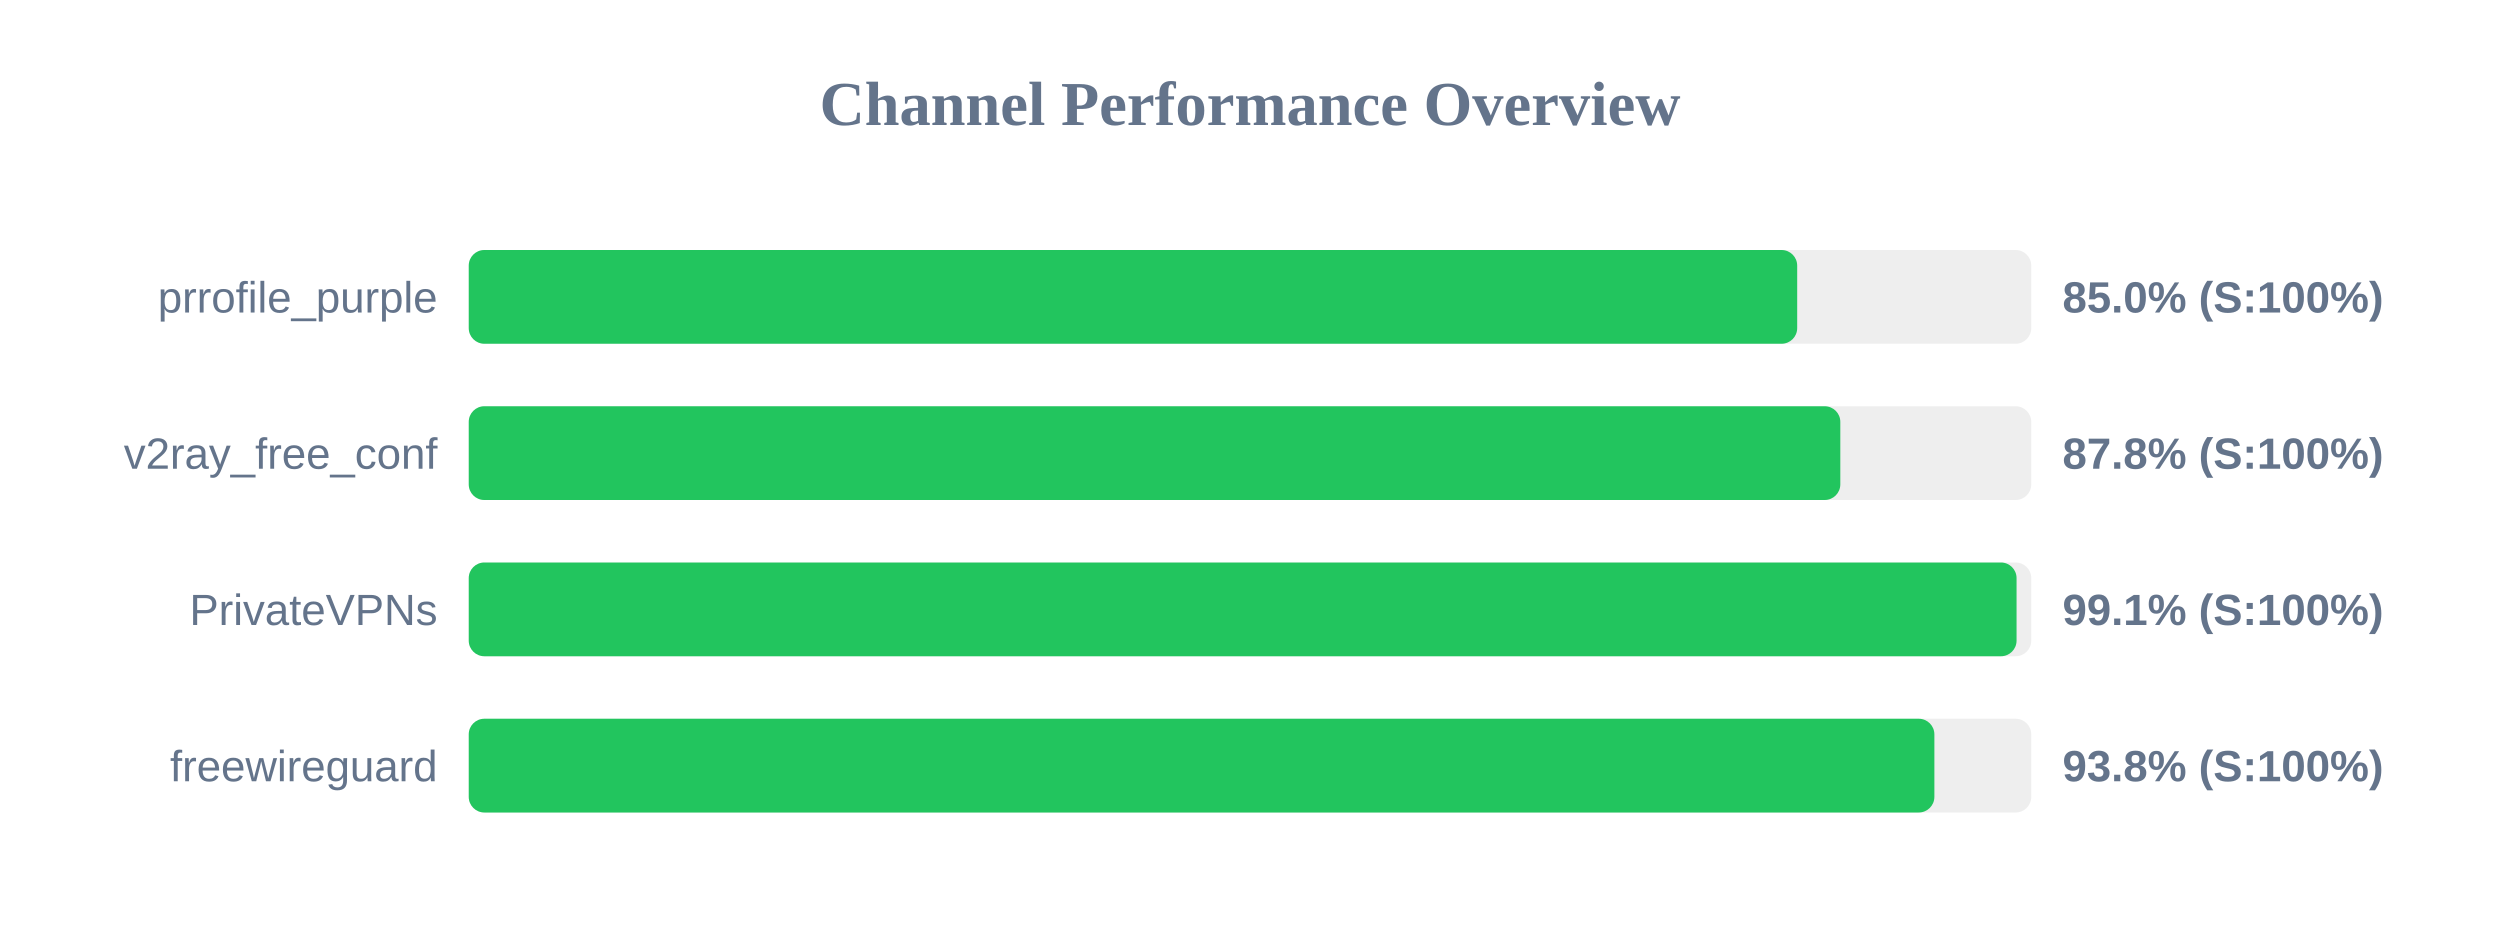
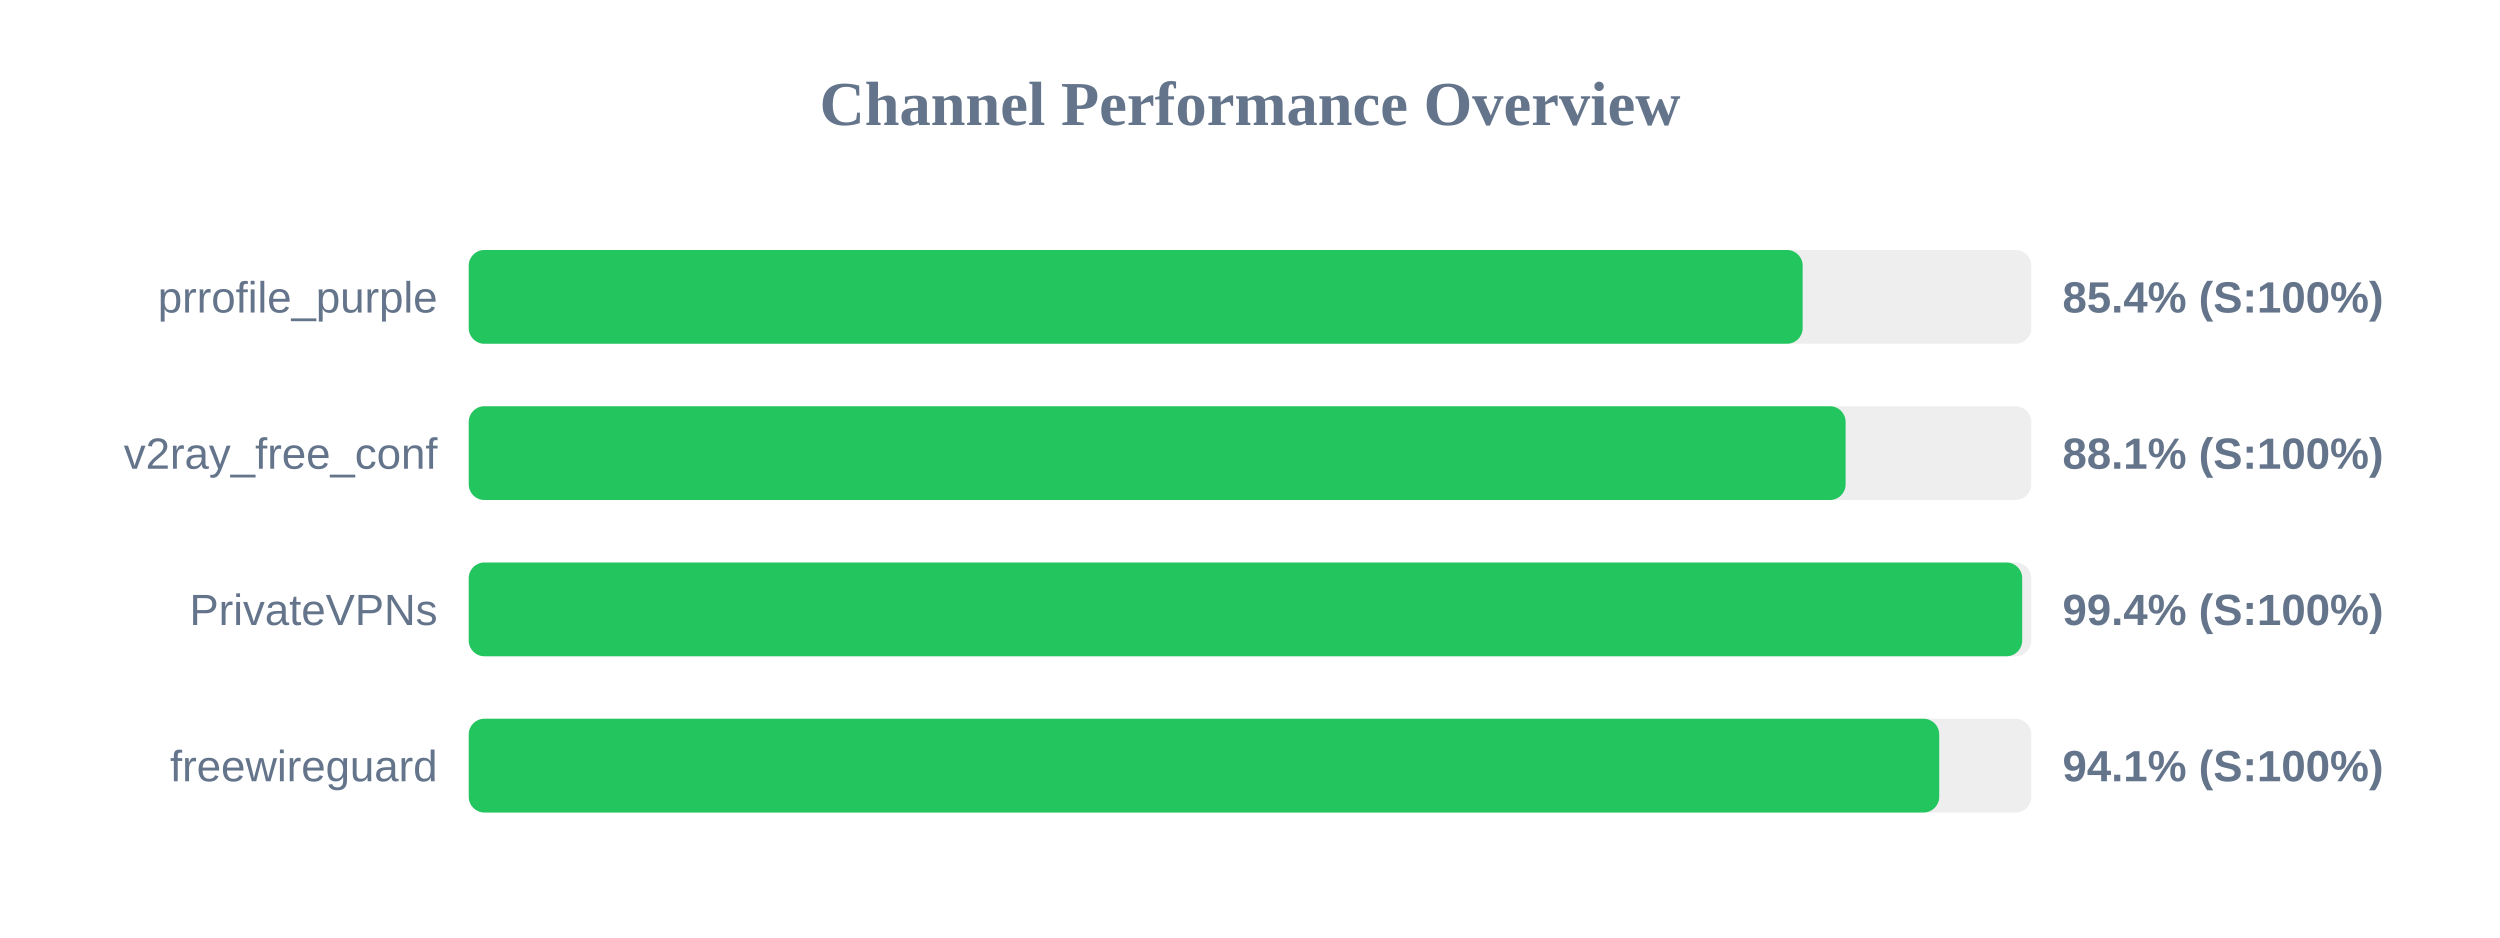
<svg xmlns="http://www.w3.org/2000/svg" width="800" height="300" version="1.1">
  <style>
        .row { font: 14px Arial; fill: #64748b; }
        .score { font: bold 14px Arial; fill: #64748b; }
    </style>
  <text x="400" y="40" text-anchor="middle" font-size="20px" font-weight="bold" fill="#64748b">Channel Performance Overview</text>
  <rect x="150" y="80" width="500" height="30" fill="#eee" rx="5" />
-   <rect x="150" y="80" width="425.1" height="30" fill="#22c55e" rx="5" />
+   <rect x="150" y="80" width="426.85" height="30" fill="#22c55e" rx="5" />
  <text x="140" y="100" text-anchor="end" class="row">prrofile_purple</text>
-   <text x="660" y="100" text-anchor="start" class="score">85.0% (S:100%)</text>
+   <text x="660" y="100" text-anchor="start" class="score">85.4% (S:100%)</text>
  <rect x="150" y="130" width="500" height="30" fill="#eee" rx="5" />
-   <rect x="150" y="130" width="438.9" height="30" fill="#22c55e" rx="5" />
+   <rect x="150" y="130" width="440.6" height="30" fill="#22c55e" rx="5" />
  <text x="140" y="150" text-anchor="end" class="row">v2ray_free_conf</text>
-   <text x="660" y="150" text-anchor="start" class="score">87.8% (S:100%)</text>
+   <text x="660" y="150" text-anchor="start" class="score">88.1% (S:100%)</text>
  <rect x="150" y="180" width="500" height="30" fill="#eee" rx="5" />
-   <rect x="150" y="180" width="495.3" height="30" fill="#22c55e" rx="5" />
+   <rect x="150" y="180" width="497.1" height="30" fill="#22c55e" rx="5" />
  <text x="140" y="200" text-anchor="end" class="row">PrivateVPNs</text>
-   <text x="660" y="200" text-anchor="start" class="score">99.1% (S:100%)</text>
+   <text x="660" y="200" text-anchor="start" class="score">99.4% (S:100%)</text>
  <rect x="150" y="230" width="500" height="30" fill="#eee" rx="5" />
-   <rect x="150" y="230" width="469.0" height="30" fill="#22c55e" rx="5" />
+   <rect x="150" y="230" width="470.55" height="30" fill="#22c55e" rx="5" />
  <text x="140" y="250" text-anchor="end" class="row">freewireguard</text>
-   <text x="660" y="250" text-anchor="start" class="score">93.8% (S:100%)</text>
+   <text x="660" y="250" text-anchor="start" class="score">94.1% (S:100%)</text>
</svg>
